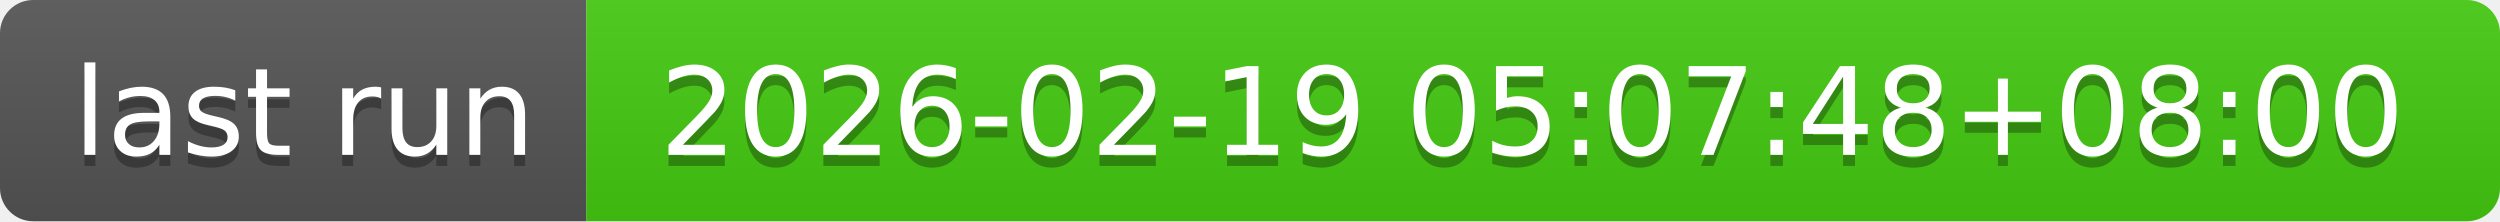
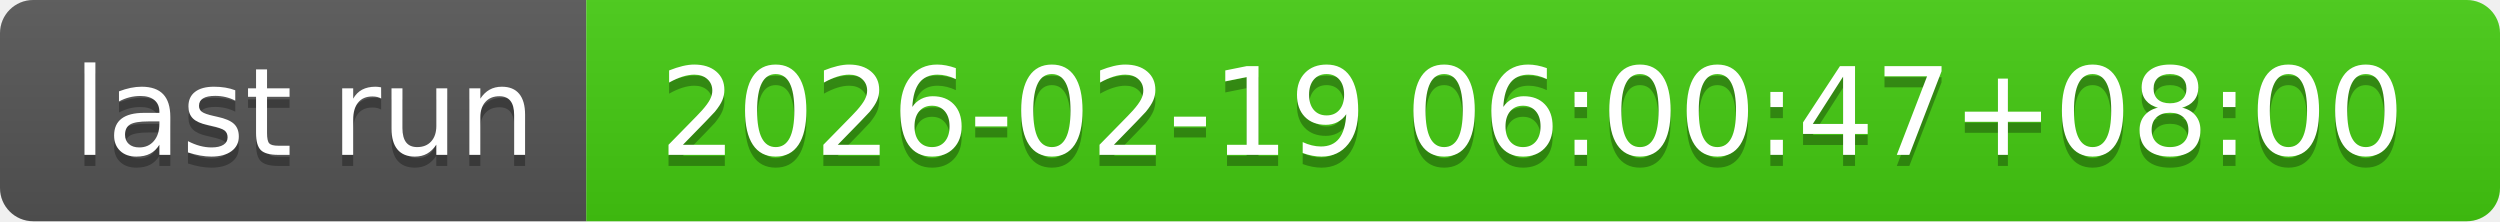
- <svg xmlns="http://www.w3.org/2000/svg" width="226" height="20" role="img" aria-label="last run: 2026-02-19 05:07:48+08:00">
+ <svg xmlns="http://www.w3.org/2000/svg" width="226" height="20" role="img" aria-label="last run: 2026-02-19 06:00:47+08:00">
  <linearGradient id="s" x2="0" y2="100%">
    <stop offset="0" stop-color="#bbb" stop-opacity=".1" />
    <stop offset="1" stop-opacity=".1" />
  </linearGradient>
  <clipPath id="r">
    <rect width="226" height="20" rx="3" fill="#fff" />
  </clipPath>
  <g clip-path="url(#r)">
    <rect width="53" height="20" fill="#555" />
    <rect x="53" width="173" height="20" fill="#4c1" />
    <rect width="226" height="20" fill="url(#s)" />
  </g>
  <g fill="#fff" text-anchor="middle" font-family="Verdana,Geneva,DejaVu Sans,sans-serif" text-rendering="geometricPrecision" font-size="110">
    <text aria-hidden="true" x="275" y="150" fill="#010101" fill-opacity=".3" transform="scale(.1)" textLength="430">last run</text>
    <text x="275" y="140" transform="scale(.1)" fill="#fff" textLength="430">last run</text>
-     <text aria-hidden="true" x="1385" y="150" fill="#010101" fill-opacity=".3" transform="scale(.1)" textLength="1630">2026-02-19 05:07:48+08:00</text>
-     <text x="1385" y="140" transform="scale(.1)" fill="#fff" textLength="1630">2026-02-19 05:07:48+08:00</text>
+     <text aria-hidden="true" x="1385" y="150" fill="#010101" fill-opacity=".3" transform="scale(.1)" textLength="1630">2026-02-19 06:00:47+08:00</text>
+     <text x="1385" y="140" transform="scale(.1)" fill="#fff" textLength="1630">2026-02-19 06:00:47+08:00</text>
  </g>
</svg>
